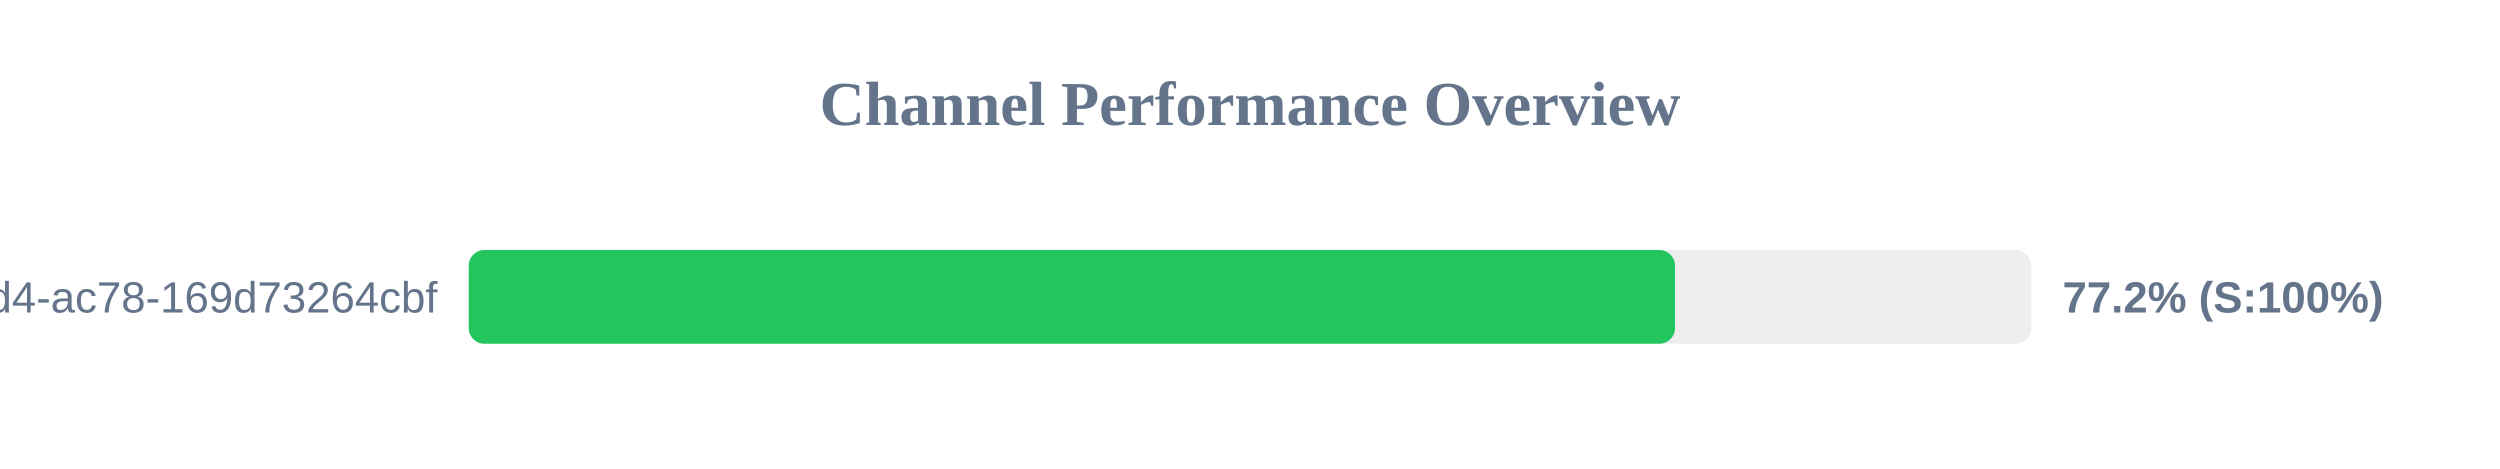
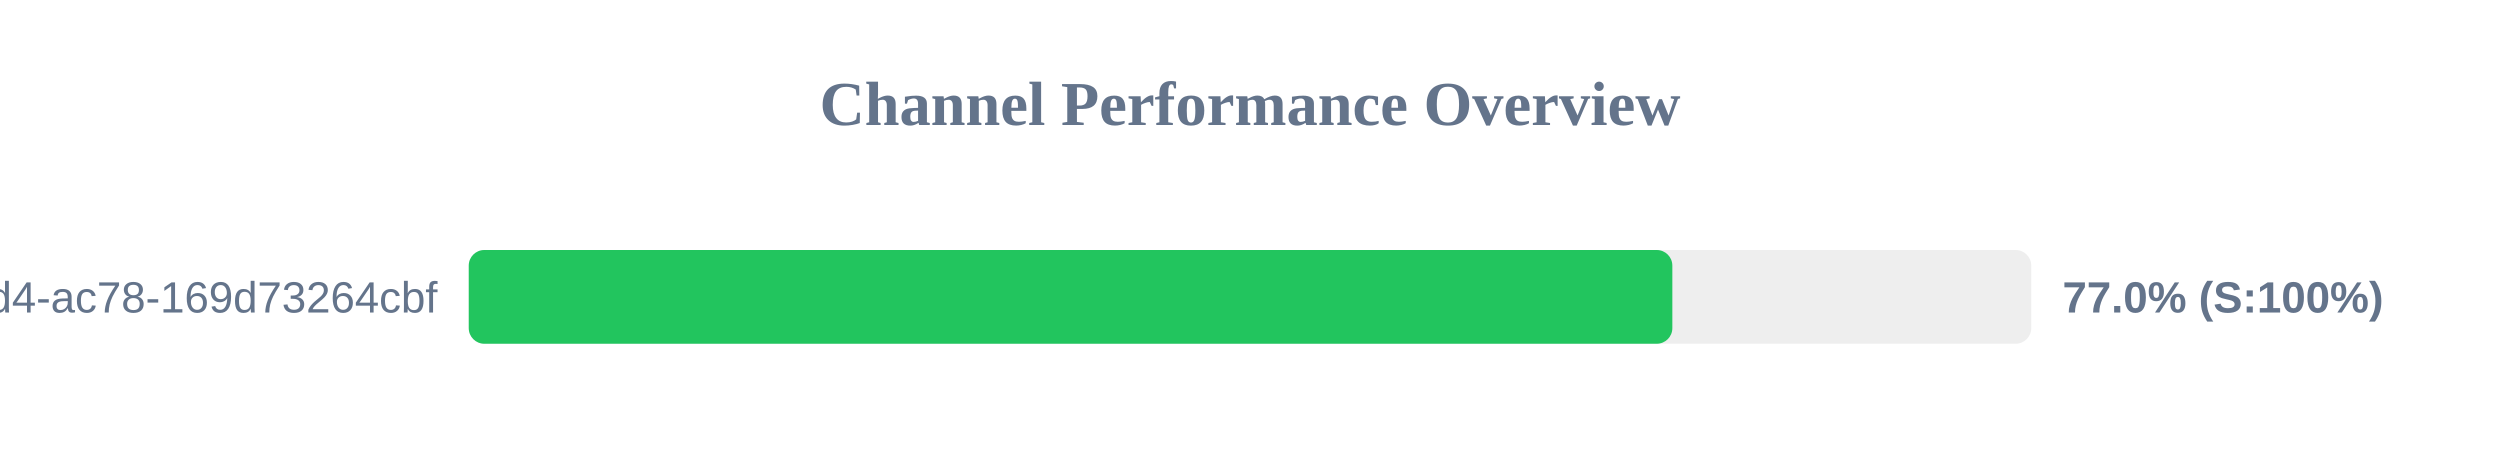
<svg xmlns="http://www.w3.org/2000/svg" width="800" height="150" version="1.1">
  <style>
        .row { font: 14px Arial; fill: #64748b; }
        .score { font: bold 14px Arial; fill: #64748b; }
    </style>
  <text x="400" y="40" text-anchor="middle" font-size="20px" font-weight="bold" fill="#64748b">Channel Performance Overview</text>
  <rect x="150" y="80" width="500" height="30" fill="#eee" rx="5" />
-   <rect x="150" y="80" width="386.0" height="30" fill="#22c55e" rx="5" />
+   <rect x="150" y="80" width="385.15" height="30" fill="#22c55e" rx="5" />
  <text x="140" y="100" text-anchor="end" class="row">?uuid=48c2c901-72e6-46d4-ac78-169d73264cbf</text>
-   <text x="660" y="100" text-anchor="start" class="score">77.2% (S:100%)</text>
+   <text x="660" y="100" text-anchor="start" class="score">77.0% (S:100%)</text>
</svg>
